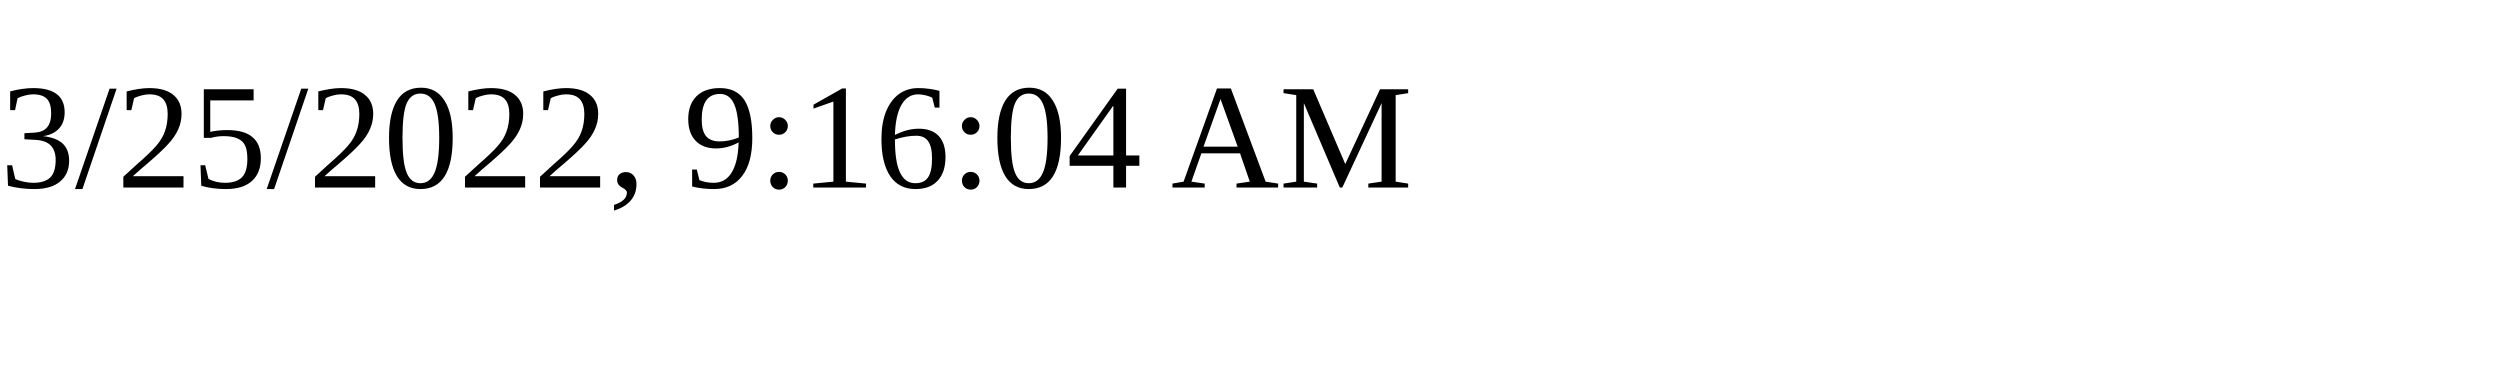
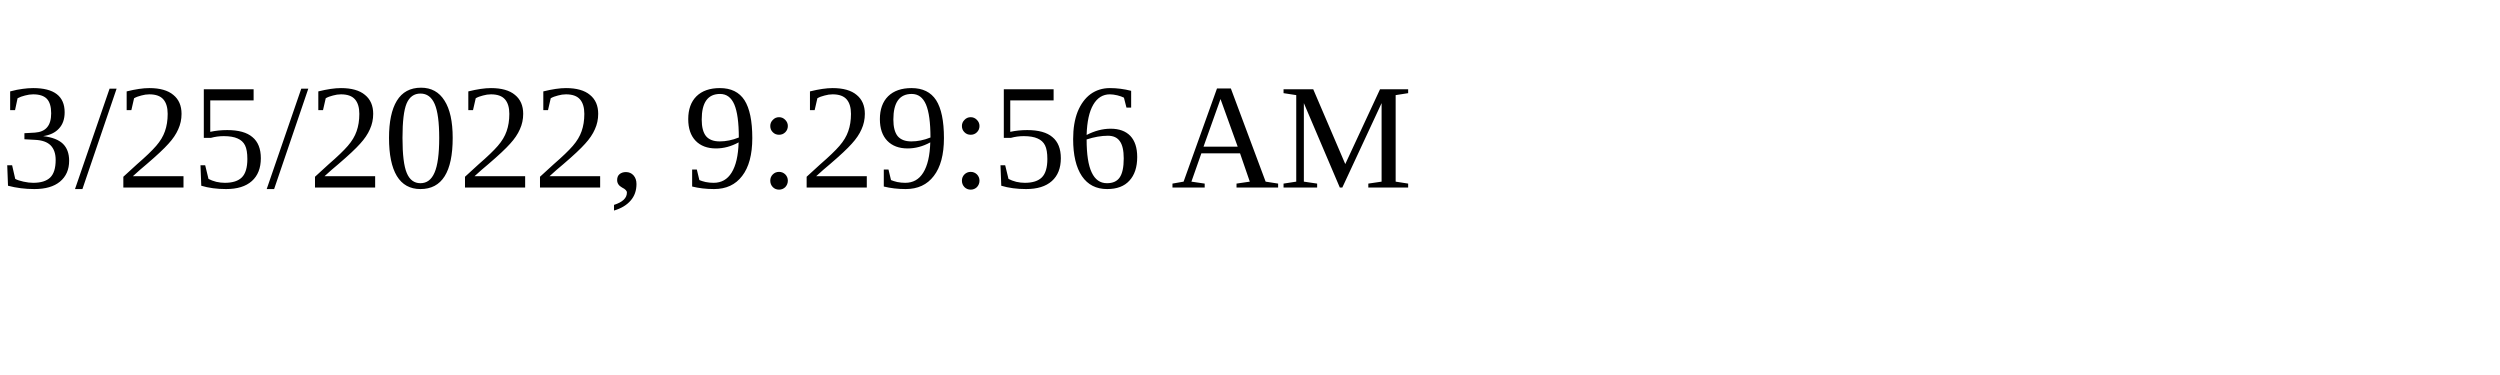
<svg xmlns="http://www.w3.org/2000/svg" height="30" width="200">
-   <text x="0" y="15">3/25/2022, 9:16:04 AM</text>
+   <text x="0" y="15">3/25/2022, 9:29:56 AM</text>
</svg>
